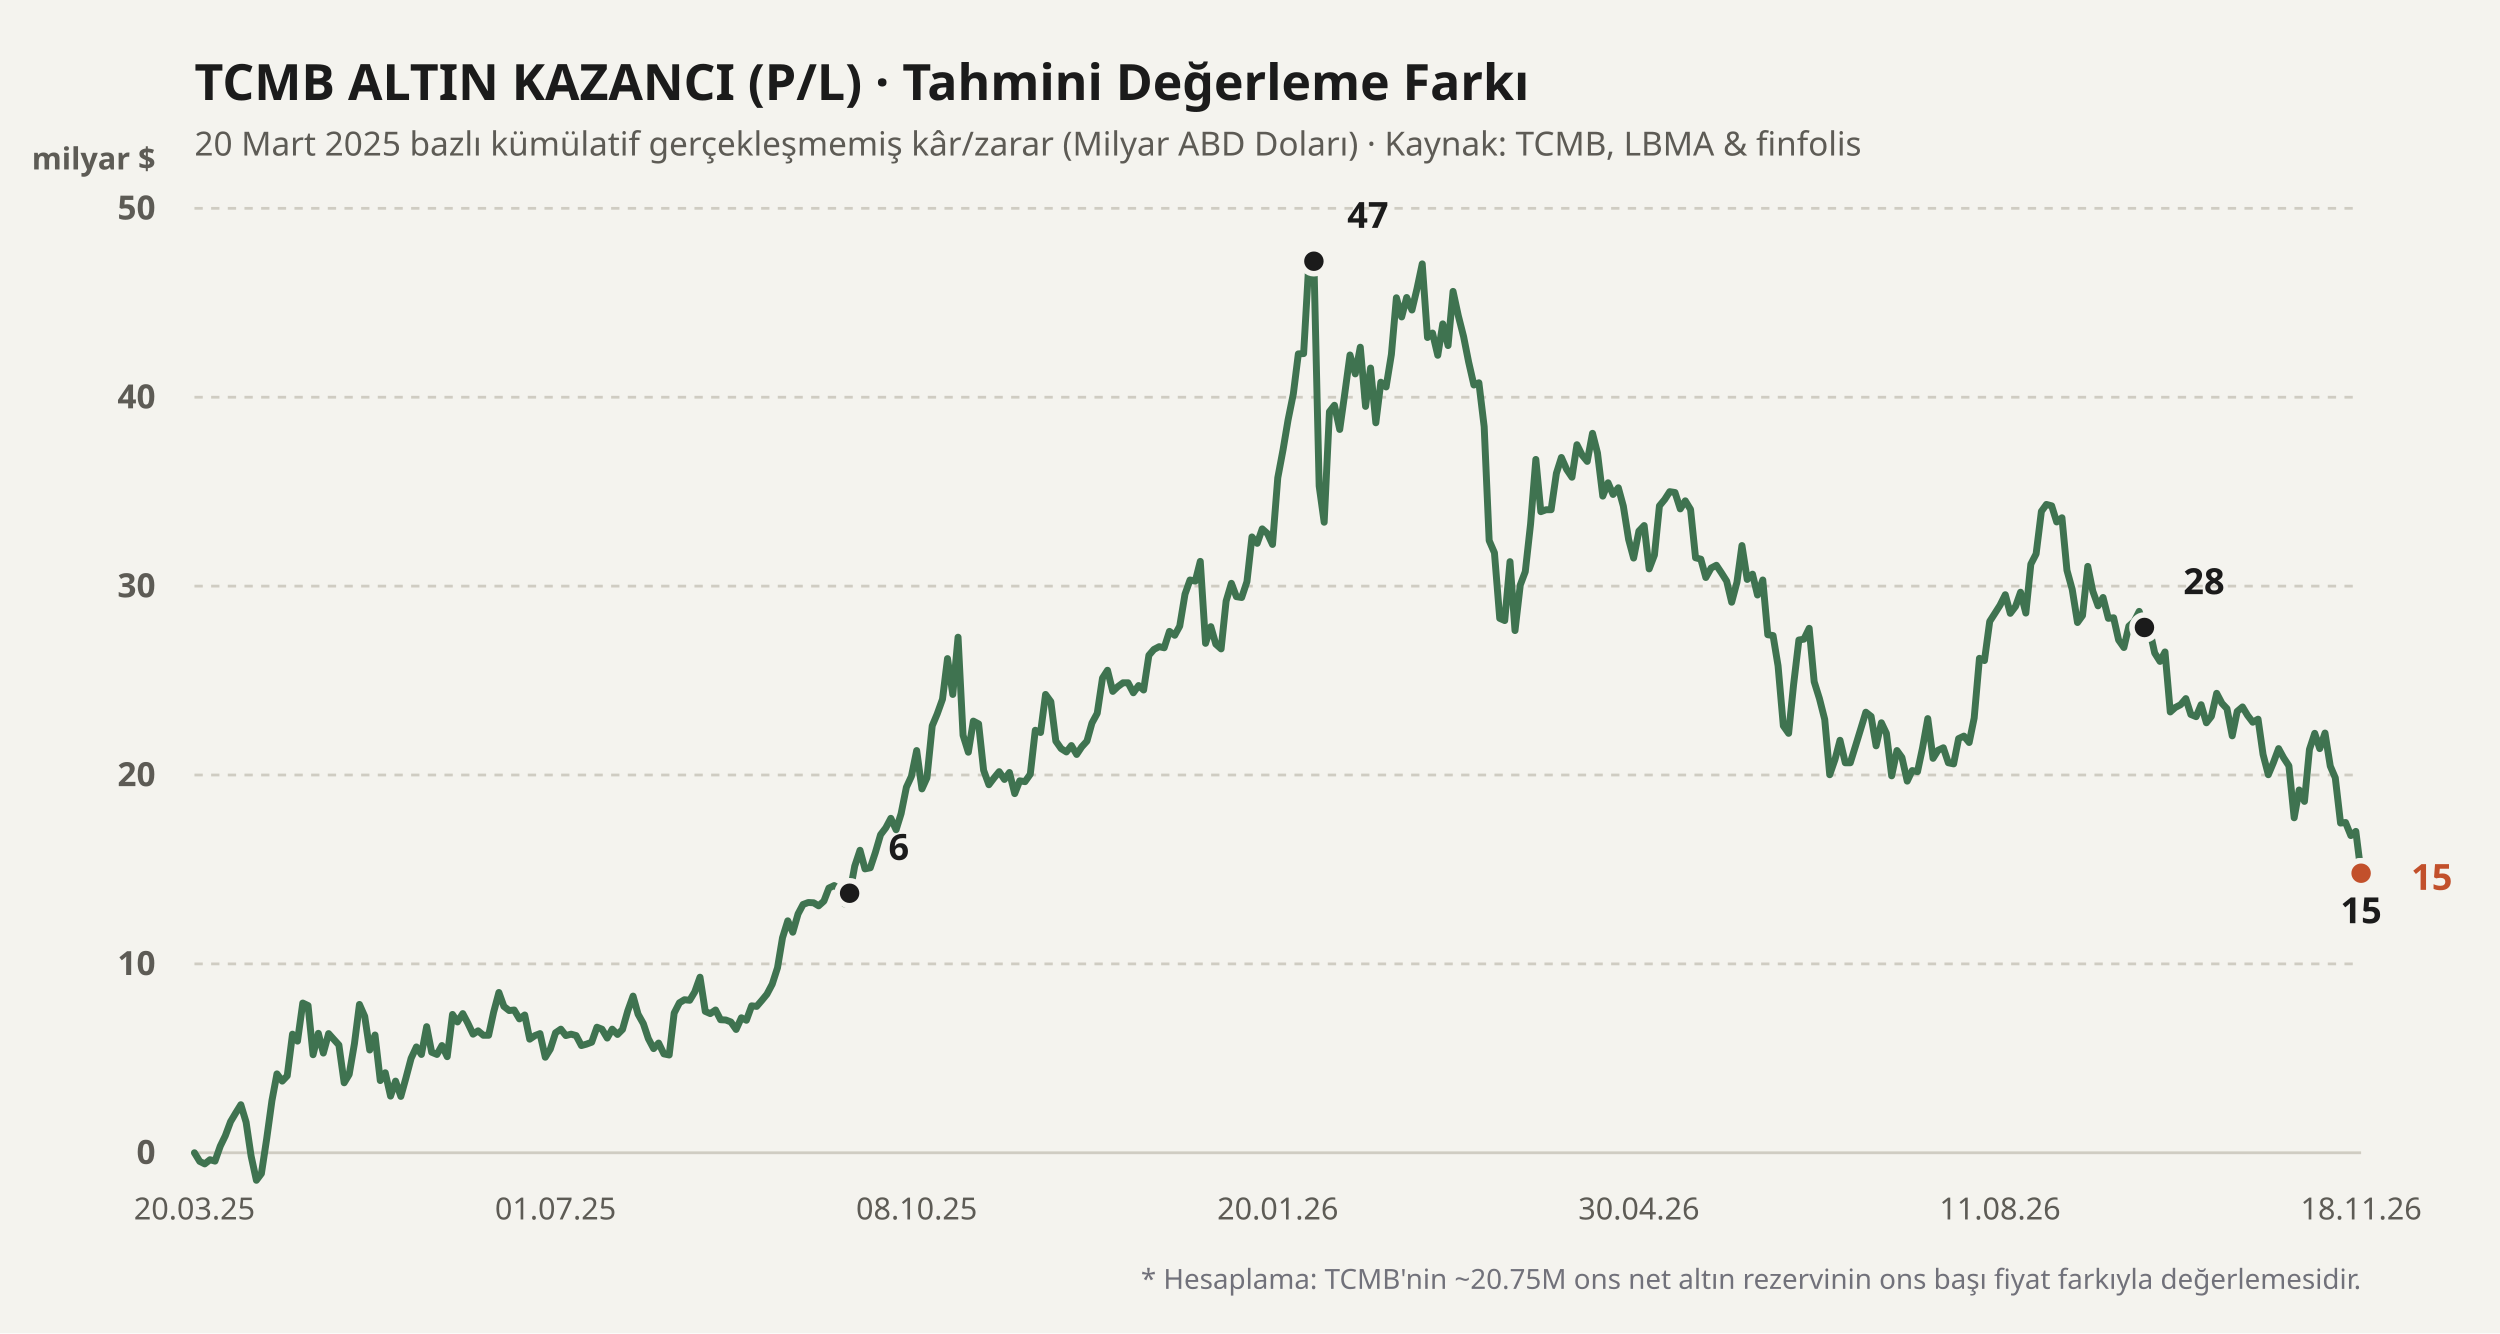
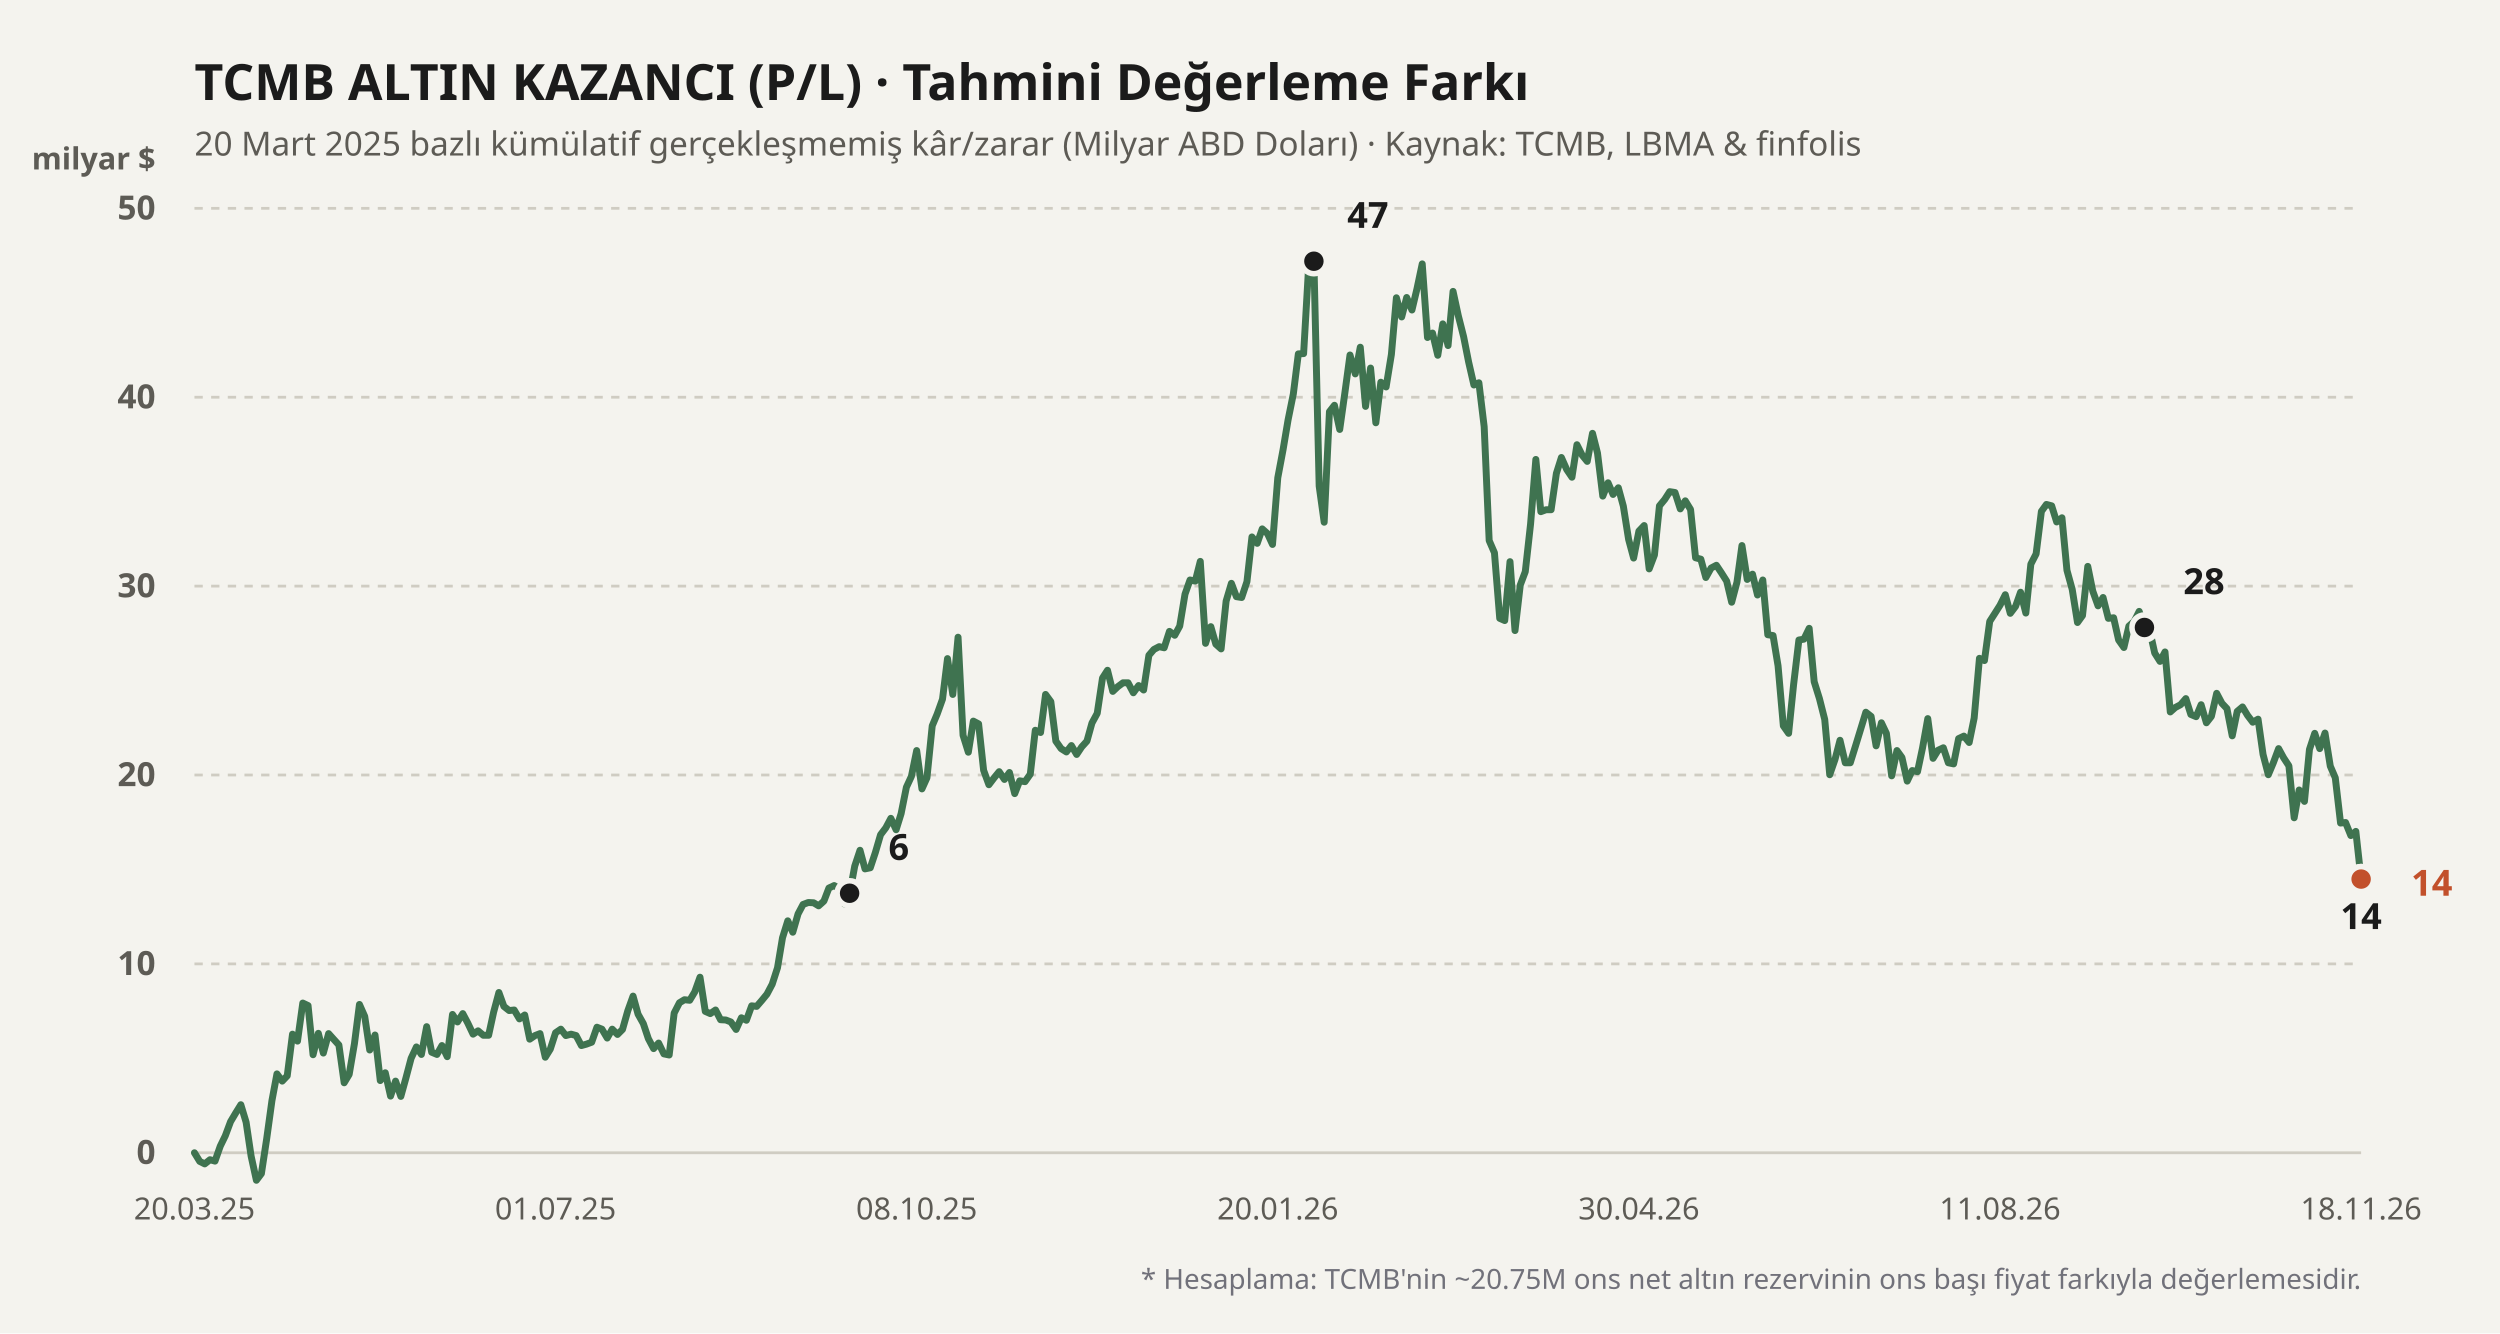
<svg xmlns="http://www.w3.org/2000/svg" viewBox="0 0 900 480" width="100%" height="100%">
  <rect width="900" height="480" fill="#f4f3ee" />
  <text x="70" y="36" fill="#1b1b1b" font-size="18" font-weight="700" font-family="'Bricolage Grotesque', system-ui, sans-serif">
    TCMB ALTIN KAZANCI (P/L) · Tahmini Değerleme Farkı
  </text>
  <text x="70" y="56" fill="#5d5b55" font-size="12" font-family="'Bricolage Grotesque', system-ui, sans-serif">
    20 Mart 2025 bazlı kümülatif gerçekleşmemiş kâr/zarar (Milyar ABD Doları) · Kaynak: TCMB, LBMA &amp; finfolis
  </text>
  <text x="56" y="61" fill="#5d5b55" font-size="11" font-weight="600" font-family="'Bricolage Grotesque', system-ui, sans-serif" text-anchor="end">milyar $</text>
  <line x1="70" y1="415" x2="850" y2="415" stroke="#cfccc2" stroke-width="1" stroke-dasharray="none" />
  <text x="56" y="419" fill="#5d5b55" font-size="12" font-family="'Bricolage Grotesque', system-ui, sans-serif" text-anchor="end" font-weight="600">0</text>
  <line x1="70" y1="347" x2="850" y2="347" stroke="#cfccc2" stroke-width="1" stroke-dasharray="3,3" />
  <text x="56" y="351" fill="#5d5b55" font-size="12" font-family="'Bricolage Grotesque', system-ui, sans-serif" text-anchor="end" font-weight="600">10</text>
  <line x1="70" y1="279" x2="850" y2="279" stroke="#cfccc2" stroke-width="1" stroke-dasharray="3,3" />
  <text x="56" y="283" fill="#5d5b55" font-size="12" font-family="'Bricolage Grotesque', system-ui, sans-serif" text-anchor="end" font-weight="600">20</text>
  <line x1="70" y1="211" x2="850" y2="211" stroke="#cfccc2" stroke-width="1" stroke-dasharray="3,3" />
  <text x="56" y="215" fill="#5d5b55" font-size="12" font-family="'Bricolage Grotesque', system-ui, sans-serif" text-anchor="end" font-weight="600">30</text>
  <line x1="70" y1="143" x2="850" y2="143" stroke="#cfccc2" stroke-width="1" stroke-dasharray="3,3" />
  <text x="56" y="147" fill="#5d5b55" font-size="12" font-family="'Bricolage Grotesque', system-ui, sans-serif" text-anchor="end" font-weight="600">40</text>
  <line x1="70" y1="75" x2="850" y2="75" stroke="#cfccc2" stroke-width="1" stroke-dasharray="3,3" />
  <text x="56" y="79" fill="#5d5b55" font-size="12" font-family="'Bricolage Grotesque', system-ui, sans-serif" text-anchor="end" font-weight="600">50</text>
  <defs>
    <linearGradient id="altin-grad" x1="0" y1="0" x2="0" y2="1">
      <stop offset="0%" stop-color="#3f7350" stop-opacity="0.25" />
      <stop offset="100%" stop-color="#3f7350" stop-opacity="0.02" />
    </linearGradient>
  </defs>
-   <polyline fill="none" stroke="#3f7350" stroke-width="2.5" stroke-linecap="round" stroke-linejoin="round" points="70.0,415.0 71.9,418.1 73.7,419.0 75.6,417.5 77.4,418.0 79.3,412.6 81.1,408.9 83.0,403.8 84.9,400.6 86.7,397.7 88.6,404.0 90.4,416.2 92.3,424.9 94.1,422.5 96.0,410.0 97.9,396.2 99.7,386.6 101.6,389.2 103.4,387.3 105.3,372.3 107.1,374.8 109.0,361.1 110.9,362.0 112.7,379.7 114.6,372.0 116.4,379.1 118.3,372.1 120.1,374.1 122.0,376.2 123.9,389.8 125.7,386.8 127.6,375.7 129.4,361.6 131.3,365.9 133.1,378.0 135.0,372.6 136.9,389.0 138.7,386.2 140.6,394.6 142.4,389.2 144.3,394.7 146.1,388.2 148.0,381.0 149.9,376.9 151.7,379.6 153.6,369.6 155.4,378.8 157.3,379.6 159.1,376.4 161.0,380.4 162.9,365.2 164.7,367.9 166.6,364.9 168.4,368.3 170.3,372.3 172.1,371.1 174.0,372.7 175.9,372.7 177.7,364.4 179.6,357.3 181.4,362.3 183.3,363.8 185.1,363.6 187.0,366.8 188.9,365.4 190.7,374.1 192.6,372.8 194.4,372.1 196.3,380.6 198.1,377.7 200.0,371.8 201.9,370.5 203.7,372.8 205.6,372.3 207.4,372.8 209.3,376.4 211.1,375.9 213.0,375.2 214.9,369.8 216.7,370.5 218.6,373.7 220.4,370.5 222.3,372.4 224.1,370.6 226.0,363.9 227.9,358.6 229.7,365.1 231.6,368.5 233.4,373.9 235.3,377.5 237.1,375.5 239.0,379.4 240.9,379.8 242.7,364.7 244.6,361.0 246.4,359.9 248.3,360.1 250.1,357.1 252.0,351.8 253.9,364.1 255.7,364.9 257.6,363.6 259.4,367.1 261.3,367.2 263.1,367.9 265.0,370.6 266.9,366.4 268.7,367.3 270.6,362.1 272.4,362.3 274.3,360.1 276.1,357.9 278.0,354.3 279.9,348.4 281.7,337.6 283.6,331.5 285.4,335.6 287.3,329.0 289.1,325.6 291.0,324.9 292.9,325.0 294.7,326.1 296.6,324.4 298.4,319.7 300.3,318.8 302.1,319.9 304.0,325.4 305.9,321.6 307.7,311.8 309.6,306.1 311.4,312.8 313.3,312.4 315.1,307.0 317.0,300.5 318.9,298.0 320.7,294.6 322.6,298.7 324.4,292.9 326.3,283.4 328.1,279.5 330.0,270.2 331.9,284.0 333.7,280.0 335.6,261.3 337.4,257.0 339.3,251.7 341.1,237.1 343.0,250.0 344.9,229.4 346.7,264.7 348.6,270.8 350.4,259.6 352.3,260.6 354.1,277.3 356.0,282.5 357.9,280.0 359.7,277.8 361.6,280.6 363.4,278.1 365.3,285.7 367.1,281.1 369.0,281.4 370.9,278.7 372.7,262.9 374.6,263.7 376.4,250.0 378.3,252.6 380.1,266.8 382.0,269.5 383.9,270.7 385.7,268.4 387.6,271.6 389.4,268.9 391.3,266.8 393.1,260.3 395.0,256.8 396.9,244.1 398.7,241.3 400.6,248.9 402.4,247.2 404.3,245.8 406.1,245.8 408.0,249.4 409.9,246.8 411.7,248.4 413.6,235.9 415.4,233.8 417.3,232.8 419.1,233.2 421.0,227.3 422.9,228.7 424.7,225.4 426.6,213.9 428.4,208.8 430.3,209.2 432.1,202.1 434.0,231.6 435.9,225.6 437.7,231.9 439.6,233.6 441.4,216.4 443.3,210.0 445.1,214.8 447.0,215.1 448.9,209.4 450.7,193.3 452.6,195.6 454.4,190.4 456.3,192.1 458.1,196.0 460.0,172.0 461.9,161.9 463.7,151.2 465.6,141.8 467.4,127.4 469.3,127.3 471.1,96.1 473.0,94.0 474.9,175.0 476.7,188.0 478.6,148.2 480.4,145.9 482.3,154.6 484.1,141.8 486.0,127.8 487.9,134.6 489.7,125.0 491.6,146.3 493.4,132.5 495.3,152.2 497.1,137.6 499.0,139.3 500.9,127.6 502.7,107.2 504.6,114.1 506.4,107.1 508.3,111.6 510.1,104.0 512.0,95.0 513.9,121.5 515.7,119.9 517.6,127.9 519.4,116.6 521.3,124.4 523.1,104.9 525.0,113.7 526.9,121.2 528.7,130.3 530.6,138.6 532.4,137.8 534.3,153.6 536.1,194.6 538.0,199.0 539.9,222.6 541.7,223.4 543.6,202.2 545.4,227.0 547.3,210.6 549.1,205.8 551.0,188.7 552.9,165.4 554.7,184.2 556.6,183.5 558.4,183.5 560.3,170.4 562.1,164.7 564.0,169.0 565.9,171.8 567.7,160.1 569.6,163.9 571.4,166.1 573.3,156.0 575.1,163.1 577.0,178.6 578.9,173.8 580.7,178.0 582.6,175.6 584.4,182.2 586.3,194.2 588.1,200.9 590.0,191.2 591.9,189.2 593.7,204.8 595.6,199.8 597.4,182.1 599.3,179.8 601.1,177.0 603.0,177.3 604.9,183.2 606.7,180.3 608.6,183.4 610.4,200.8 612.3,201.3 614.1,207.9 616.0,204.5 617.9,203.5 619.7,206.2 621.6,209.2 623.4,216.8 625.3,209.6 627.1,196.4 629.0,208.6 630.9,206.7 632.7,214.2 634.6,208.8 636.4,228.5 638.3,228.8 640.1,239.7 642.0,261.3 643.9,264.0 645.7,246.4 647.6,230.4 649.4,230.1 651.3,226.2 653.1,245.4 655.0,251.5 656.9,259.0 658.7,278.9 660.6,273.4 662.4,266.5 664.3,274.6 666.1,274.6 668.0,268.5 669.9,262.3 671.7,256.4 673.6,257.9 675.4,268.5 677.3,260.2 679.1,264.0 681.0,279.3 682.9,270.2 684.7,272.7 686.6,281.2 688.4,277.4 690.3,277.8 692.1,269.3 694.0,258.7 695.9,273.0 697.7,270.1 699.6,269.2 701.4,274.6 703.3,275.0 705.1,265.9 707.0,265.0 708.9,267.3 710.7,258.5 712.6,237.0 714.4,237.8 716.3,223.7 718.1,220.9 720.0,217.9 721.9,214.1 723.7,220.8 725.6,218.3 727.4,213.2 729.3,220.7 731.1,203.1 733.0,199.4 734.9,184.1 736.7,181.6 738.6,182.1 740.4,187.9 742.3,186.4 744.1,205.3 746.0,212.2 747.9,224.1 749.7,221.6 751.6,203.9 753.4,212.8 755.3,218.1 757.1,215.1 759.0,222.6 760.9,222.4 762.7,230.4 764.6,233.1 766.4,225.4 768.3,223.7 770.1,220.1 772.0,225.9 773.9,227.0 775.7,235.1 777.6,238.1 779.4,234.7 781.3,256.3 783.1,254.7 785.0,253.7 786.9,251.5 788.7,257.2 790.6,258.0 792.4,253.7 794.3,260.2 796.1,257.9 798.0,249.6 799.9,253.2 801.7,255.1 803.6,264.9 805.4,256.1 807.3,254.5 809.1,257.5 811.0,260.0 812.9,258.9 814.7,271.6 816.6,278.9 818.4,274.6 820.3,269.5 822.1,272.8 824.0,275.7 825.9,294.4 827.7,284.4 829.6,288.5 831.4,269.8 833.3,264.0 835.1,269.5 837.0,263.9 838.9,275.8 840.7,280.0 842.6,296.3 844.4,296.1 846.3,300.8 848.1,299.3 850.0,314.4" />
+   <polyline fill="none" stroke="#3f7350" stroke-width="2.5" stroke-linecap="round" stroke-linejoin="round" points="70.0,415.0 71.9,418.1 73.7,419.0 75.6,417.5 77.4,418.0 79.3,412.6 81.1,408.9 83.0,403.8 84.9,400.6 86.7,397.7 88.6,404.0 90.4,416.2 92.3,424.9 94.1,422.5 96.0,410.0 97.9,396.2 99.7,386.6 101.6,389.2 103.4,387.3 105.3,372.3 107.1,374.8 109.0,361.1 110.9,362.0 112.7,379.7 114.6,372.0 116.4,379.1 118.3,372.1 120.1,374.1 122.0,376.2 123.9,389.8 125.7,386.8 127.6,375.7 129.4,361.6 131.3,365.9 133.1,378.0 135.0,372.6 136.9,389.0 138.7,386.2 140.6,394.6 142.4,389.2 144.3,394.7 146.1,388.2 148.0,381.0 149.9,376.9 151.7,379.6 153.6,369.6 155.4,378.8 157.3,379.6 159.1,376.4 161.0,380.4 162.9,365.2 164.7,367.9 166.6,364.9 168.4,368.3 170.3,372.3 172.1,371.1 174.0,372.7 175.9,372.7 177.7,364.4 179.6,357.3 181.4,362.3 183.3,363.8 185.1,363.6 187.0,366.8 188.9,365.4 190.7,374.1 192.6,372.8 194.4,372.1 196.3,380.6 198.1,377.7 200.0,371.8 201.9,370.5 203.7,372.8 205.6,372.3 207.4,372.8 209.3,376.4 211.1,375.9 213.0,375.2 214.9,369.8 216.7,370.5 218.6,373.7 220.4,370.5 222.3,372.4 224.1,370.6 226.0,363.9 227.9,358.6 229.7,365.1 231.6,368.5 233.4,373.9 235.3,377.5 237.1,375.5 239.0,379.4 240.9,379.8 242.7,364.7 244.6,361.0 246.4,359.9 248.3,360.1 250.1,357.1 252.0,351.8 253.9,364.1 255.7,364.9 257.6,363.6 259.4,367.1 261.3,367.2 263.1,367.9 265.0,370.6 266.9,366.4 268.7,367.3 270.6,362.1 272.4,362.3 274.3,360.1 276.1,357.9 278.0,354.3 279.9,348.4 281.7,337.6 283.6,331.5 285.4,335.6 287.3,329.0 289.1,325.6 291.0,324.9 292.9,325.0 294.7,326.1 296.6,324.4 298.4,319.7 300.3,318.8 302.1,319.9 304.0,325.4 305.9,321.6 307.7,311.8 309.6,306.1 311.4,312.8 313.3,312.4 315.1,307.0 317.0,300.5 318.9,298.0 320.7,294.6 322.6,298.7 324.4,292.9 326.3,283.4 328.1,279.5 330.0,270.2 331.9,284.0 333.7,280.0 335.6,261.3 337.4,257.0 339.3,251.7 341.1,237.1 343.0,250.0 344.9,229.4 346.7,264.7 348.6,270.8 350.4,259.6 352.3,260.6 354.1,277.3 356.0,282.5 357.9,280.0 359.7,277.8 361.6,280.6 363.4,278.1 365.3,285.7 367.1,281.1 369.0,281.4 370.9,278.7 372.7,262.9 374.6,263.7 376.4,250.0 378.3,252.6 380.1,266.8 382.0,269.5 383.9,270.7 385.7,268.4 387.6,271.6 389.4,268.9 391.3,266.8 393.1,260.3 395.0,256.8 396.9,244.1 398.7,241.3 400.6,248.9 402.4,247.2 404.3,245.8 406.1,245.8 408.0,249.4 409.9,246.8 411.7,248.4 413.6,235.9 415.4,233.8 417.3,232.8 419.1,233.2 421.0,227.3 422.9,228.7 424.7,225.4 426.6,213.9 428.4,208.8 430.3,209.2 432.1,202.1 434.0,231.6 435.9,225.6 437.7,231.9 439.6,233.6 441.4,216.4 443.3,210.0 445.1,214.8 447.0,215.1 448.9,209.4 450.7,193.3 452.6,195.6 454.4,190.4 456.3,192.1 458.1,196.0 460.0,172.0 461.9,161.9 463.7,151.2 465.6,141.8 467.4,127.4 469.3,127.3 471.1,96.1 473.0,94.0 474.9,175.0 476.7,188.0 478.6,148.2 480.4,145.9 482.3,154.6 484.1,141.8 486.0,127.8 487.9,134.6 489.7,125.0 491.6,146.3 493.4,132.5 495.3,152.2 497.1,137.6 499.0,139.3 500.9,127.6 502.7,107.2 504.6,114.1 506.4,107.1 508.3,111.6 510.1,104.0 512.0,95.0 513.9,121.5 515.7,119.9 517.6,127.9 519.4,116.6 521.3,124.4 523.1,104.9 525.0,113.7 526.9,121.2 528.7,130.3 530.6,138.6 532.4,137.8 534.3,153.6 536.1,194.6 538.0,199.0 539.9,222.6 541.7,223.4 543.6,202.2 545.4,227.0 547.3,210.6 549.1,205.8 551.0,188.7 552.9,165.4 554.7,184.2 556.6,183.5 558.4,183.5 560.3,170.4 562.1,164.7 564.0,169.0 565.9,171.8 567.7,160.1 569.6,163.9 571.4,166.1 573.3,156.0 575.1,163.1 577.0,178.6 578.9,173.8 580.7,178.0 582.6,175.6 584.4,182.2 586.3,194.2 588.1,200.9 590.0,191.2 591.9,189.2 593.7,204.8 595.6,199.8 597.4,182.1 599.3,179.8 601.1,177.0 603.0,177.3 604.9,183.2 606.7,180.3 608.6,183.4 610.4,200.8 612.3,201.3 614.1,207.9 616.0,204.5 617.9,203.5 619.7,206.2 621.6,209.2 623.4,216.8 625.3,209.6 627.1,196.4 629.0,208.6 630.9,206.7 632.7,214.2 634.6,208.8 636.4,228.5 638.3,228.8 640.1,239.7 642.0,261.3 643.9,264.0 645.7,246.4 647.6,230.4 649.4,230.1 651.3,226.2 653.1,245.4 655.0,251.5 656.9,259.0 658.7,278.9 660.6,273.4 662.4,266.5 664.3,274.6 666.1,274.6 668.0,268.5 669.9,262.3 671.7,256.4 673.6,257.9 675.4,268.5 677.3,260.2 679.1,264.0 681.0,279.3 682.9,270.2 684.7,272.7 686.6,281.2 688.4,277.4 690.3,277.8 692.1,269.3 694.0,258.7 695.9,273.0 697.7,270.1 699.6,269.2 701.4,274.6 703.3,275.0 705.1,265.9 707.0,265.0 708.9,267.3 710.7,258.5 712.6,237.0 714.4,237.8 716.3,223.7 718.1,220.9 720.0,217.9 721.9,214.1 723.7,220.8 725.6,218.3 727.4,213.2 729.3,220.7 731.1,203.1 733.0,199.4 734.9,184.1 736.7,181.6 738.6,182.1 740.4,187.9 742.3,186.4 744.1,205.3 746.0,212.2 747.9,224.1 749.7,221.6 751.6,203.9 753.4,212.8 755.3,218.1 757.1,215.1 759.0,222.6 760.9,222.4 762.7,230.4 764.6,233.1 766.4,225.4 768.3,223.7 770.1,220.1 772.0,225.9 773.9,227.0 775.7,235.1 777.6,238.1 779.4,234.7 781.3,256.3 783.1,254.7 785.0,253.7 786.9,251.5 788.7,257.2 790.6,258.0 792.4,253.7 794.3,260.2 796.1,257.9 798.0,249.6 799.9,253.2 801.7,255.1 803.6,264.9 805.4,256.1 807.3,254.5 809.1,257.5 811.0,260.0 812.9,258.9 814.7,271.6 816.6,278.9 818.4,274.6 820.3,269.5 822.1,272.8 824.0,275.7 825.9,294.4 827.7,284.4 829.6,288.5 831.4,269.8 833.3,264.0 835.1,269.5 837.0,263.9 838.9,275.8 840.7,280.0 842.6,296.3 844.4,296.1 846.3,300.8 848.1,299.3 850.0,316.5" />
  <circle cx="305.857" cy="321.568" r="4.5" fill="#1b1b1b" stroke="#f4f3ee" stroke-width="2" />
  <text x="319.857" y="309.568" fill="#1b1b1b" font-weight="700" font-size="13" font-family="'Bricolage Grotesque', system-ui, sans-serif" text-anchor="start">6</text>
  <circle cx="473" cy="94.04" r="4.5" fill="#1b1b1b" stroke="#f4f3ee" stroke-width="2" />
  <text x="485" y="82.04" fill="#1b1b1b" font-weight="700" font-size="13" font-family="'Bricolage Grotesque', system-ui, sans-serif" text-anchor="start">47</text>
-   <circle cx="850" cy="314.36" r="4.5" fill="#1b1b1b" stroke="#f4f3ee" stroke-width="2" />
-   <text x="850" y="332.36" fill="#1b1b1b" font-weight="700" font-size="13" font-family="'Bricolage Grotesque', system-ui, sans-serif" text-anchor="middle">15</text>
+   <circle cx="850" cy="316.468" r="4.5" fill="#1b1b1b" stroke="#f4f3ee" stroke-width="2" />
+   <text x="850" y="334.468" fill="#1b1b1b" font-weight="700" font-size="13" font-family="'Bricolage Grotesque', system-ui, sans-serif" text-anchor="middle">14</text>
  <circle cx="772" cy="225.892" r="4.5" fill="#1b1b1b" stroke="#f4f3ee" stroke-width="2" />
  <text x="786" y="213.892" fill="#1b1b1b" font-weight="700" font-size="13" font-family="'Bricolage Grotesque', system-ui, sans-serif" text-anchor="start">28</text>
-   <circle cx="850" cy="314.36" r="4.5" fill="#c2502b" stroke="#f4f3ee" stroke-width="2" />
-   <text x="868" y="320.36" fill="#c2502b" font-weight="700" font-size="13" font-family="'Bricolage Grotesque', system-ui, sans-serif" text-anchor="start">15</text>
+   <circle cx="850" cy="316.468" r="4.5" fill="#c2502b" stroke="#f4f3ee" stroke-width="2" />
+   <text x="868" y="322.468" fill="#c2502b" font-weight="700" font-size="13" font-family="'Bricolage Grotesque', system-ui, sans-serif" text-anchor="start">14</text>
  <text x="70" y="439" fill="#5d5b55" font-size="11" font-family="'Bricolage Grotesque', system-ui, sans-serif" text-anchor="middle">20.03.25</text>
  <text x="200" y="439" fill="#5d5b55" font-size="11" font-family="'Bricolage Grotesque', system-ui, sans-serif" text-anchor="middle">01.07.25</text>
  <text x="330" y="439" fill="#5d5b55" font-size="11" font-family="'Bricolage Grotesque', system-ui, sans-serif" text-anchor="middle">08.10.25</text>
  <text x="460" y="439" fill="#5d5b55" font-size="11" font-family="'Bricolage Grotesque', system-ui, sans-serif" text-anchor="middle">20.01.26</text>
  <text x="590" y="439" fill="#5d5b55" font-size="11" font-family="'Bricolage Grotesque', system-ui, sans-serif" text-anchor="middle">30.04.26</text>
  <text x="720" y="439" fill="#5d5b55" font-size="11" font-family="'Bricolage Grotesque', system-ui, sans-serif" text-anchor="middle">11.08.26</text>
  <text x="850" y="439" fill="#5d5b55" font-size="11" font-family="'Bricolage Grotesque', system-ui, sans-serif" text-anchor="middle">18.11.26</text>
  <text x="850" y="464" fill="#71717a" font-size="10" font-family="'Bricolage Grotesque', system-ui, sans-serif" text-anchor="end">
    * Hesaplama: TCMB'nin ~20.75M ons net altın rezervinin ons başı fiyat farkıyla değerlemesidir.
  </text>
</svg>
